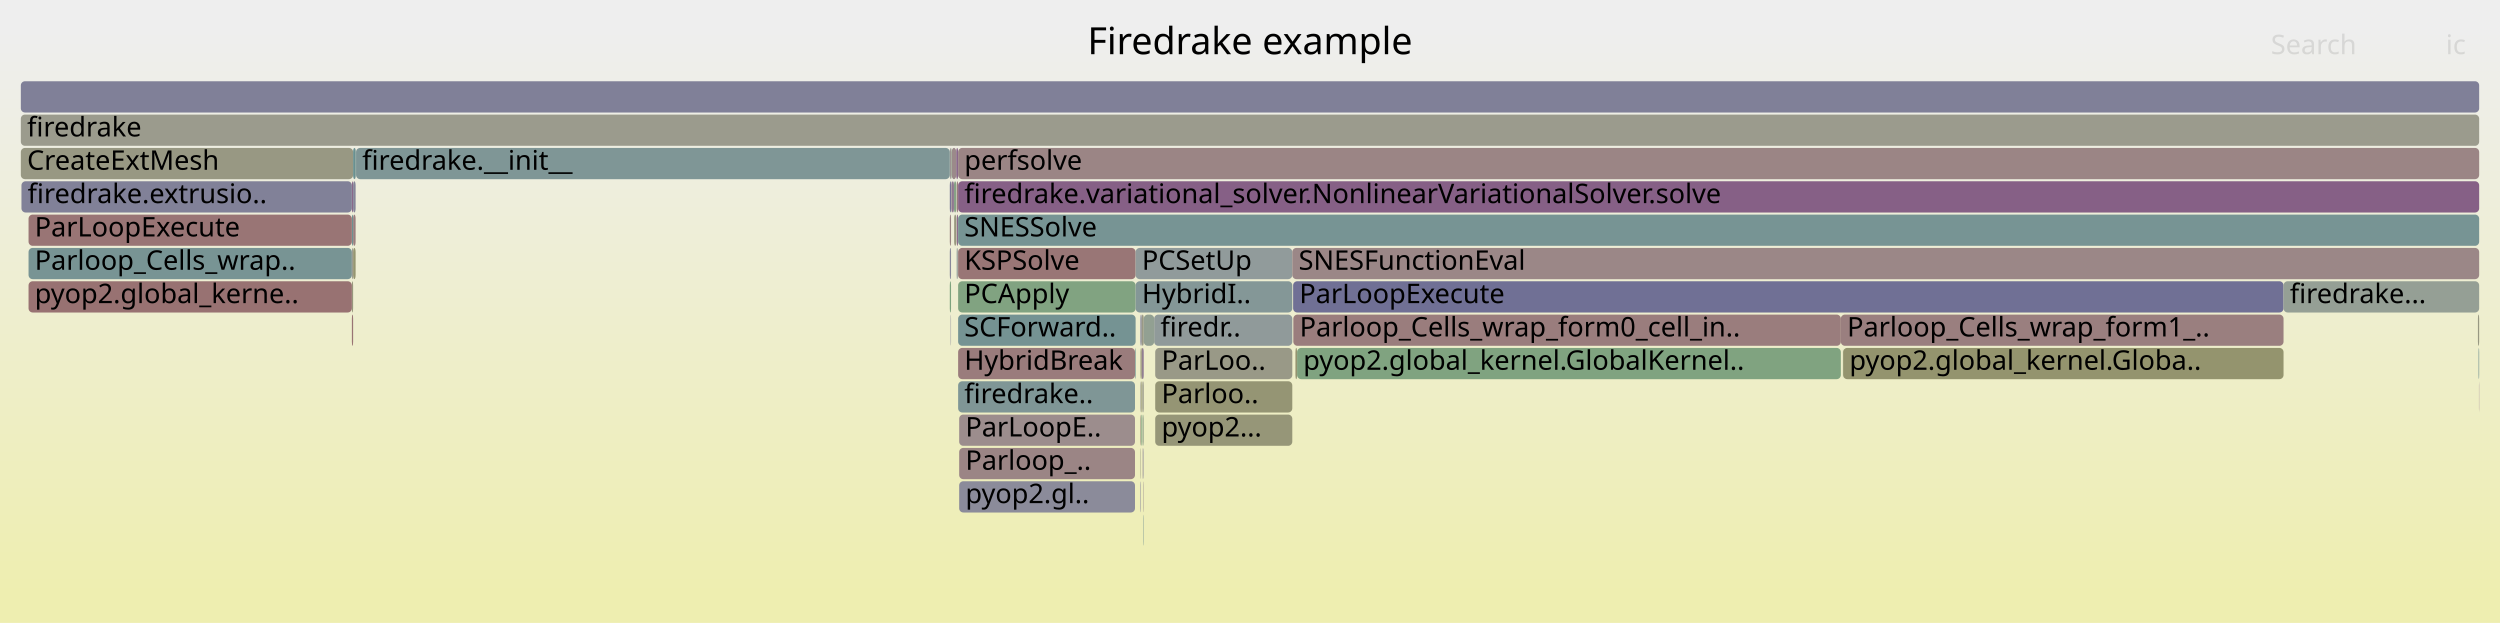
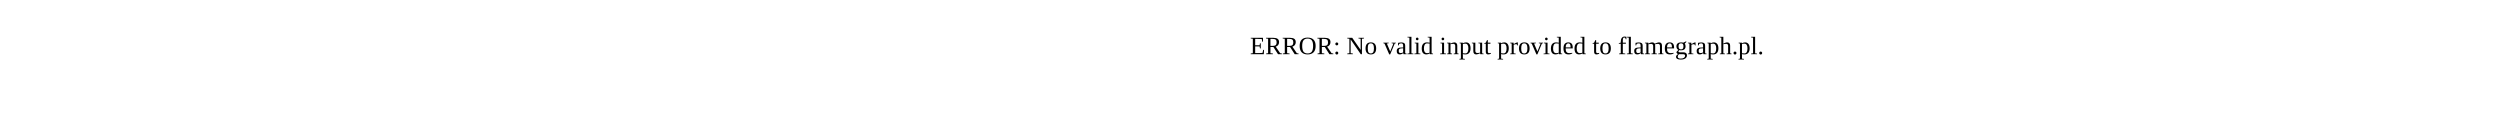
- <svg xmlns="http://www.w3.org/2000/svg" version="1.1" width="1200" height="299" viewBox="0 0 1200 299">
-   <defs>
-     <linearGradient id="background" y1="0" y2="1" x1="0" x2="0">
-       <stop stop-color="#eeeeee" offset="5%" />
-       <stop stop-color="#eeeeb0" offset="95%" />
-     </linearGradient>
-   </defs>
-   <style type="text/css">
- 	text { font-family:Verdana; font-size:13px; fill:rgb(0,0,0); }
- 	#search, #ignorecase { opacity:0.1; cursor:pointer; }
- 	#search:hover, #search.show, #ignorecase:hover, #ignorecase.show { opacity:1; }
- 	#subtitle { text-anchor:middle; font-color:rgb(160,160,160); }
- 	#title { text-anchor:middle; font-size:18px}
- 	#unzoom { cursor:pointer; }
- 	#frames &gt; *:hover { stroke:black; stroke-width:0.5; cursor:pointer; }
- 	.hide { display:none; }
- 	.parent { opacity:0.5; }
- </style>
-   <rect x="0.0" y="0" width="1200.0" height="299.0" fill="url(#background)" />
-   <text id="title" x="600.00" y="26">Firedrake example</text>
-   <text id="details" x="10.00" y="281"> </text>
-   <text id="unzoom" x="10.00" y="26" class="hide">Reset Zoom</text>
-   <text id="search" x="1090.00" y="26">Search</text>
-   <text id="ignorecase" x="1174.00" y="26">ic</text>
-   <text id="matched" x="1090.00" y="281"> </text>
-   <g id="frames">
-     <g>
-       <rect x="883.6" y="151" width="212.5" height="15.0" fill="rgb(153.967,127.078,127.078)" rx="2" ry="2" />
-       <text x="886.63" y="161.5">Parloop_Cells_wrap_form1_..</text>
-     </g>
-     <g>
-       <rect x="459.9" y="135" width="85.2" height="15.0" fill="rgb(128.988,162.723,128.988)" rx="2" ry="2" />
-       <text x="462.87" y="145.5">PCApply</text>
-     </g>
-     <g>
-       <rect x="554.5" y="183" width="65.8" height="15.0" fill="rgb(149.359,149.359,116.125)" rx="2" ry="2" />
-       <text x="557.53" y="193.5">Parloo..</text>
-     </g>
-     <g>
-       <rect x="622.6" y="167" width="261.0" height="15.0" fill="rgb(128.028,162.879,128.028)" rx="2" ry="2" />
-       <text x="625.55" y="177.5">pyop2.global_kernel.GlobalKernel..</text>
-     </g>
-     <g>
-       <rect x="168.9" y="87" width="0.6" height="15.0" fill="rgb(137.093,104.425,137.093)" rx="2" ry="2" />
-       <text x="171.89" y="97.5" />
-     </g>
-     <g>
-       <rect x="548.4" y="199" width="0.5" height="15.0" fill="rgb(136.845,161.444,136.845)" rx="2" ry="2" />
-       <text x="551.41" y="209.5" />
-     </g>
-     <g>
-       <rect x="455.9" y="119" width="0.6" height="15.0" fill="rgb(134.557,134.557,153.463)" rx="2" ry="2" />
-       <text x="458.93" y="129.5" />
-     </g>
-     <g>
-       <rect x="547.4" y="151" width="0.6" height="15.0" fill="rgb(122.44,122.44,151.118)" rx="2" ry="2" />
-       <text x="550.43" y="161.5" />
-     </g>
-     <g>
-       <rect x="10.0" y="39" width="1180.0" height="15.0" fill="rgb(127.802,127.802,152.155)" rx="2" ry="2" />
-       <text x="13.00" y="49.5" />
-     </g>
-     <g>
-       <rect x="459.2" y="87" width="0.7" height="15.0" fill="rgb(153.408,122.795,122.795)" rx="2" ry="2" />
-       <text x="462.18" y="97.5" />
-     </g>
-     <g>
-       <rect x="548.3" y="183" width="0.7" height="15.0" fill="rgb(153.809,153.809,137.69)" rx="2" ry="2" />
-       <text x="551.27" y="193.5" />
-     </g>
-     <g>
-       <rect x="620.7" y="135" width="475.4" height="15.0" fill="rgb(111.643,111.643,149.028)" rx="2" ry="2" />
-       <text x="623.69" y="145.5">ParLoopExecute</text>
-     </g>
-     <g>
-       <rect x="456.5" y="87" width="0.3" height="15.0" fill="rgb(156.37,145.501,145.501)" rx="2" ry="2" />
-       <text x="459.53" y="97.5" />
-     </g>
-     <g>
-       <rect x="455.9" y="135" width="0.6" height="15.0" fill="rgb(125.971,163.214,125.971)" rx="2" ry="2" />
-       <text x="458.93" y="145.5" />
-     </g>
-     <g>
-       <rect x="455.9" y="71" width="0.6" height="15.0" fill="rgb(156.582,147.13,147.13)" rx="2" ry="2" />
-       <text x="458.93" y="81.5" />
-     </g>
-     <g>
-       <rect x="13.7" y="119" width="155.2" height="15.0" fill="rgb(120.276,148.22,148.22)" rx="2" ry="2" />
-       <text x="16.66" y="129.5">Parloop_Cells_wrap..</text>
-     </g>
-     <g>
-       <rect x="455.9" y="103" width="0.6" height="15.0" fill="rgb(154.295,129.597,129.597)" rx="2" ry="2" />
-       <text x="458.93" y="113.5" />
-     </g>
-     <g>
-       <rect x="548.7" y="231" width="0.2" height="15.0" fill="rgb(156.199,144.191,144.191)" rx="2" ry="2" />
-       <text x="551.67" y="241.5" />
-     </g>
-     <g>
-       <rect x="457.9" y="87" width="1.1" height="15.0" fill="rgb(134.499,161.826,134.499)" rx="2" ry="2" />
-       <text x="460.85" y="97.5" />
-     </g>
-     <g>
-       <rect x="455.9" y="87" width="0.6" height="15.0" fill="rgb(118.494,118.494,150.354)" rx="2" ry="2" />
-       <text x="458.93" y="97.5" />
-     </g>
-     <g>
-       <rect x="169.5" y="87" width="1.2" height="15.0" fill="rgb(133.052,133.052,153.171)" rx="2" ry="2" />
-       <text x="172.53" y="97.5" />
-     </g>
-     <g>
-       <rect x="884.6" y="167" width="0.1" height="15.0" fill="rgb(139.429,161.023,139.429)" rx="2" ry="2" />
-       <text x="887.56" y="177.5" />
-     </g>
-     <g>
-       <rect x="169.5" y="103" width="1.2" height="15.0" fill="rgb(153.774,125.599,125.599)" rx="2" ry="2" />
-       <text x="172.53" y="113.5" />
-     </g>
-     <g>
-       <rect x="459.9" y="119" width="85.2" height="15.0" fill="rgb(152.726,117.564,117.564)" rx="2" ry="2" />
-       <text x="462.87" y="129.5">KSPSolve</text>
-     </g>
-     <g>
-       <rect x="459.2" y="103" width="0.7" height="15.0" fill="rgb(138.906,109.073,138.906)" rx="2" ry="2" />
-       <text x="462.18" y="113.5" />
-     </g>
-     <g>
-       <rect x="168.9" y="151" width="0.6" height="15.0" fill="rgb(152.548,116.2,116.2)" rx="2" ry="2" />
-       <text x="171.89" y="161.5" />
-     </g>
-     <g>
-       <rect x="456.5" y="71" width="0.3" height="15.0" fill="rgb(137.163,161.392,137.163)" rx="2" ry="2" />
-       <text x="459.53" y="81.5" />
-     </g>
-     <g>
-       <rect x="456.8" y="71" width="2.2" height="15.0" fill="rgb(155.357,137.738,137.738)" rx="2" ry="2" />
-       <text x="459.78" y="81.5" />
-     </g>
-     <g>
-       <rect x="1189.9" y="183" width="0.1" height="15.0" fill="rgb(134.667,98.21,134.667)" rx="2" ry="2" />
-       <text x="1192.86" y="193.5" />
-     </g>
-     <g>
-       <rect x="168.9" y="119" width="0.6" height="15.0" fill="rgb(155.303,155.303,144.931)" rx="2" ry="2" />
-       <text x="171.89" y="129.5" />
-     </g>
-     <g>
-       <rect x="459.6" y="119" width="0.3" height="15.0" fill="rgb(155.1,135.764,135.764)" rx="2" ry="2" />
-       <text x="462.55" y="129.5" />
-     </g>
-     <g>
-       <rect x="884.7" y="167" width="211.4" height="15.0" fill="rgb(148.046,148.046,109.76)" rx="2" ry="2" />
-       <text x="887.71" y="177.5">pyop2.global_kernel.Globa..</text>
-     </g>
-     <g>
-       <rect x="168.9" y="135" width="0.6" height="15.0" fill="rgb(151.055,151.055,124.342)" rx="2" ry="2" />
-       <text x="171.89" y="145.5" />
-     </g>
-     <g>
-       <rect x="459.0" y="71" width="0.9" height="15.0" fill="rgb(136.957,104.078,136.957)" rx="2" ry="2" />
-       <text x="462.02" y="81.5" />
-     </g>
-     <g>
-       <rect x="13.7" y="135" width="155.2" height="15.0" fill="rgb(152.249,113.906,113.906)" rx="2" ry="2" />
-       <text x="16.66" y="145.5">pyop2.global_kerne..</text>
-     </g>
-     <g>
-       <rect x="547.4" y="215" width="0.2" height="15.0" fill="rgb(152.244,152.244,130.105)" rx="2" ry="2" />
-       <text x="550.43" y="225.5" />
-     </g>
-     <g>
-       <rect x="544.8" y="167" width="0.3" height="15.0" fill="rgb(106.506,144.65,144.65)" rx="2" ry="2" />
-       <text x="547.77" y="177.5" />
-     </g>
-     <g>
-       <rect x="169.5" y="119" width="1.2" height="15.0" fill="rgb(148.739,148.739,113.12)" rx="2" ry="2" />
-       <text x="172.53" y="129.5" />
-     </g>
-     <g>
-       <rect x="547.4" y="231" width="0.2" height="15.0" fill="rgb(116.928,116.928,150.051)" rx="2" ry="2" />
-       <text x="550.43" y="241.5" />
-     </g>
-     <g>
-       <rect x="459.9" y="151" width="85.2" height="15.0" fill="rgb(116.791,147.316,147.316)" rx="2" ry="2" />
-       <text x="462.87" y="161.5">SCForward..</text>
-     </g>
-     <g>
-       <rect x="554.5" y="199" width="65.8" height="15.0" fill="rgb(150.242,150.242,120.403)" rx="2" ry="2" />
-       <text x="557.53" y="209.5">pyop2...</text>
-     </g>
-     <g>
-       <rect x="548.9" y="199" width="0.1" height="15.0" fill="rgb(151.202,151.202,125.058)" rx="2" ry="2" />
-       <text x="551.87" y="209.5" />
-     </g>
-     <g>
-       <rect x="545.1" y="119" width="75.2" height="15.0" fill="rgb(144.797,154.577,154.577)" rx="2" ry="2" />
-       <text x="548.12" y="129.5">PCSetUp</text>
-     </g>
-     <g>
-       <rect x="621.8" y="167" width="0.8" height="15.0" fill="rgb(148.497,148.497,111.948)" rx="2" ry="2" />
-       <text x="624.75" y="177.5" />
-     </g>
-     <g>
-       <rect x="1189.4" y="151" width="0.6" height="15.0" fill="rgb(152.243,152.243,130.098)" rx="2" ry="2" />
-       <text x="1192.43" y="161.5" />
-     </g>
-     <g>
-       <rect x="460.4" y="199" width="84.4" height="15.0" fill="rgb(155.74,140.671,140.671)" rx="2" ry="2" />
-       <text x="463.40" y="209.5">ParLoopE..</text>
-     </g>
-     <g>
-       <rect x="10.0" y="55" width="1180.0" height="15.0" fill="rgb(154.552,154.552,141.288)" rx="2" ry="2" />
-       <text x="13.00" y="65.5">firedrake</text>
-     </g>
-     <g>
-       <rect x="170.7" y="71" width="0.2" height="15.0" fill="rgb(154.753,154.753,142.264)" rx="2" ry="2" />
-       <text x="173.66" y="81.5" />
-     </g>
-     <g>
-       <rect x="547.4" y="167" width="0.2" height="15.0" fill="rgb(150.15,150.15,119.959)" rx="2" ry="2" />
-       <text x="550.43" y="177.5" />
-     </g>
-     <g>
-       <rect x="547.4" y="183" width="0.2" height="15.0" fill="rgb(145.451,145.451,155.571)" rx="2" ry="2" />
-       <text x="550.43" y="193.5" />
-     </g>
-     <g>
-       <rect x="548.0" y="151" width="1.0" height="15.0" fill="rgb(152.786,152.786,132.731)" rx="2" ry="2" />
-       <text x="551.04" y="161.5" />
-     </g>
-     <g>
-       <rect x="459.9" y="87" width="730.1" height="15.0" fill="rgb(133.851,96.118,133.851)" rx="2" ry="2" />
-       <text x="462.87" y="97.5">firedrake.variational_solver.NonlinearVariationalSolver.solve</text>
-     </g>
-     <g>
-       <rect x="548.7" y="215" width="0.2" height="15.0" fill="rgb(140.002,140.002,154.517)" rx="2" ry="2" />
-       <text x="551.67" y="225.5" />
-     </g>
-     <g>
-       <rect x="456.3" y="151" width="0.2" height="15.0" fill="rgb(141.509,141.509,154.808)" rx="2" ry="2" />
-       <text x="459.28" y="161.5" />
-     </g>
-     <g>
-       <rect x="620.3" y="119" width="569.7" height="15.0" fill="rgb(154.975,134.809,134.809)" rx="2" ry="2" />
-       <text x="623.33" y="129.5">SNESFunctionEval</text>
-     </g>
-     <g>
-       <rect x="170.9" y="71" width="285.0" height="15.0" fill="rgb(127.376,150.06,150.06)" rx="2" ry="2" />
-       <text x="173.87" y="81.5">firedrake.__init__</text>
-     </g>
-     <g>
-       <rect x="10.3" y="87" width="158.6" height="15.0" fill="rgb(128.898,128.898,152.367)" rx="2" ry="2" />
-       <text x="13.25" y="97.5">firedrake.extrusio..</text>
-     </g>
-     <g>
-       <rect x="554.0" y="151" width="66.3" height="15.0" fill="rgb(143.638,154.276,154.276)" rx="2" ry="2" />
-       <text x="557.01" y="161.5">firedr..</text>
-     </g>
-     <g>
-       <rect x="549.0" y="151" width="5.0" height="15.0" fill="rgb(146.259,159.911,146.259)" rx="2" ry="2" />
-       <text x="552.00" y="161.5" />
-     </g>
-     <g>
-       <rect x="545.1" y="135" width="75.2" height="15.0" fill="rgb(131.789,151.204,151.204)" rx="2" ry="2" />
-       <text x="548.12" y="145.5">HybridI..</text>
-     </g>
-     <g>
-       <rect x="548.5" y="215" width="0.2" height="15.0" fill="rgb(146.436,128.366,146.436)" rx="2" ry="2" />
-       <text x="551.55" y="225.5" />
-     </g>
-     <g>
-       <rect x="547.4" y="199" width="0.2" height="15.0" fill="rgb(152.002,112.016,112.016)" rx="2" ry="2" />
-       <text x="550.43" y="209.5" />
-     </g>
-     <g>
-       <rect x="458.0" y="103" width="1.0" height="15.0" fill="rgb(151.397,151.397,126.001)" rx="2" ry="2" />
-       <text x="461.00" y="113.5" />
-     </g>
-     <g>
-       <rect x="1096.1" y="135" width="93.9" height="15.0" fill="rgb(148.899,159.482,148.899)" rx="2" ry="2" />
-       <text x="1099.12" y="145.5">firedrake...</text>
-     </g>
-     <g>
-       <rect x="460.4" y="215" width="84.4" height="15.0" fill="rgb(154.675,132.508,132.508)" rx="2" ry="2" />
-       <text x="463.40" y="225.5">Parloop_..</text>
-     </g>
-     <g>
-       <rect x="459.9" y="103" width="730.1" height="15.0" fill="rgb(118.526,147.766,147.766)" rx="2" ry="2" />
-       <text x="462.87" y="113.5">SNESSolve</text>
-     </g>
-     <g>
-       <rect x="168.9" y="103" width="0.6" height="15.0" fill="rgb(108.921,145.276,145.276)" rx="2" ry="2" />
-       <text x="171.89" y="113.5" />
-     </g>
-     <g>
-       <rect x="10.0" y="71" width="159.5" height="15.0" fill="rgb(152.441,152.441,131.06)" rx="2" ry="2" />
-       <text x="13.00" y="81.5">CreateExtMesh</text>
-     </g>
-     <g>
-       <rect x="13.7" y="103" width="155.2" height="15.0" fill="rgb(152.651,116.993,116.993)" rx="2" ry="2" />
-       <text x="16.66" y="113.5">ParLoopExecute</text>
-     </g>
-     <g>
-       <rect x="548.7" y="247" width="0.2" height="15.0" fill="rgb(118.739,147.821,147.821)" rx="2" ry="2" />
-       <text x="551.67" y="257.5" />
-     </g>
-     <g>
-       <rect x="460.4" y="231" width="84.4" height="15.0" fill="rgb(139.438,139.438,154.407)" rx="2" ry="2" />
-       <text x="463.40" y="241.5">pyop2.gl..</text>
-     </g>
-     <g>
-       <rect x="169.5" y="71" width="1.2" height="15.0" fill="rgb(105.095,144.284,144.284)" rx="2" ry="2" />
-       <text x="172.53" y="81.5" />
-     </g>
-     <g>
-       <rect x="459.2" y="119" width="0.4" height="15.0" fill="rgb(134.235,151.839,151.839)" rx="2" ry="2" />
-       <text x="462.18" y="129.5" />
-     </g>
-     <g>
-       <rect x="547.6" y="167" width="0.4" height="15.0" fill="rgb(147.763,147.763,108.392)" rx="2" ry="2" />
-       <text x="550.59" y="177.5" />
-     </g>
-     <g>
-       <rect x="1189.7" y="167" width="0.3" height="15.0" fill="rgb(115.005,146.853,146.853)" rx="2" ry="2" />
-       <text x="1192.67" y="177.5" />
-     </g>
-     <g>
-       <rect x="547.6" y="199" width="0.4" height="15.0" fill="rgb(126.345,163.153,126.345)" rx="2" ry="2" />
-       <text x="550.59" y="209.5" />
-     </g>
-     <g>
-       <rect x="459.9" y="71" width="730.1" height="15.0" fill="rgb(154.711,132.784,132.784)" rx="2" ry="2" />
-       <text x="462.87" y="81.5">perfsolve</text>
-     </g>
-     <g>
-       <rect x="459.9" y="167" width="84.9" height="15.0" fill="rgb(153.555,123.924,123.924)" rx="2" ry="2" />
-       <text x="462.87" y="177.5">HybridBreak</text>
-     </g>
-     <g>
-       <rect x="554.5" y="167" width="65.8" height="15.0" fill="rgb(153.222,153.222,134.845)" rx="2" ry="2" />
-       <text x="557.53" y="177.5">ParLoo..</text>
-     </g>
-     <g>
-       <rect x="547.6" y="183" width="0.4" height="15.0" fill="rgb(149.429,149.429,116.464)" rx="2" ry="2" />
-       <text x="550.59" y="193.5" />
-     </g>
-     <g>
-       <rect x="548.0" y="167" width="1.0" height="15.0" fill="rgb(145.326,125.522,145.326)" rx="2" ry="2" />
-       <text x="551.04" y="177.5" />
-     </g>
-     <g>
-       <rect x="620.8" y="151" width="262.8" height="15.0" fill="rgb(153.731,125.272,125.272)" rx="2" ry="2" />
-       <text x="623.83" y="161.5">Parloop_Cells_wrap_form0_cell_in..</text>
-     </g>
-     <g>
-       <rect x="459.9" y="183" width="84.9" height="15.0" fill="rgb(126.811,149.914,149.914)" rx="2" ry="2" />
-       <text x="462.87" y="193.5">firedrake..</text>
-     </g>
-     <g>
-       <rect x="456.8" y="87" width="1.1" height="15.0" fill="rgb(143.51,120.87,143.51)" rx="2" ry="2" />
-       <text x="459.78" y="97.5" />
-     </g>
-   </g>
+ <svg xmlns="http://www.w3.org/2000/svg" version="1.1" width="1200" height="65" viewBox="0 0 1200 65">
+   <text x="600.00" y="26">ERROR: No valid input provided to flamegraph.pl.</text>
</svg>
